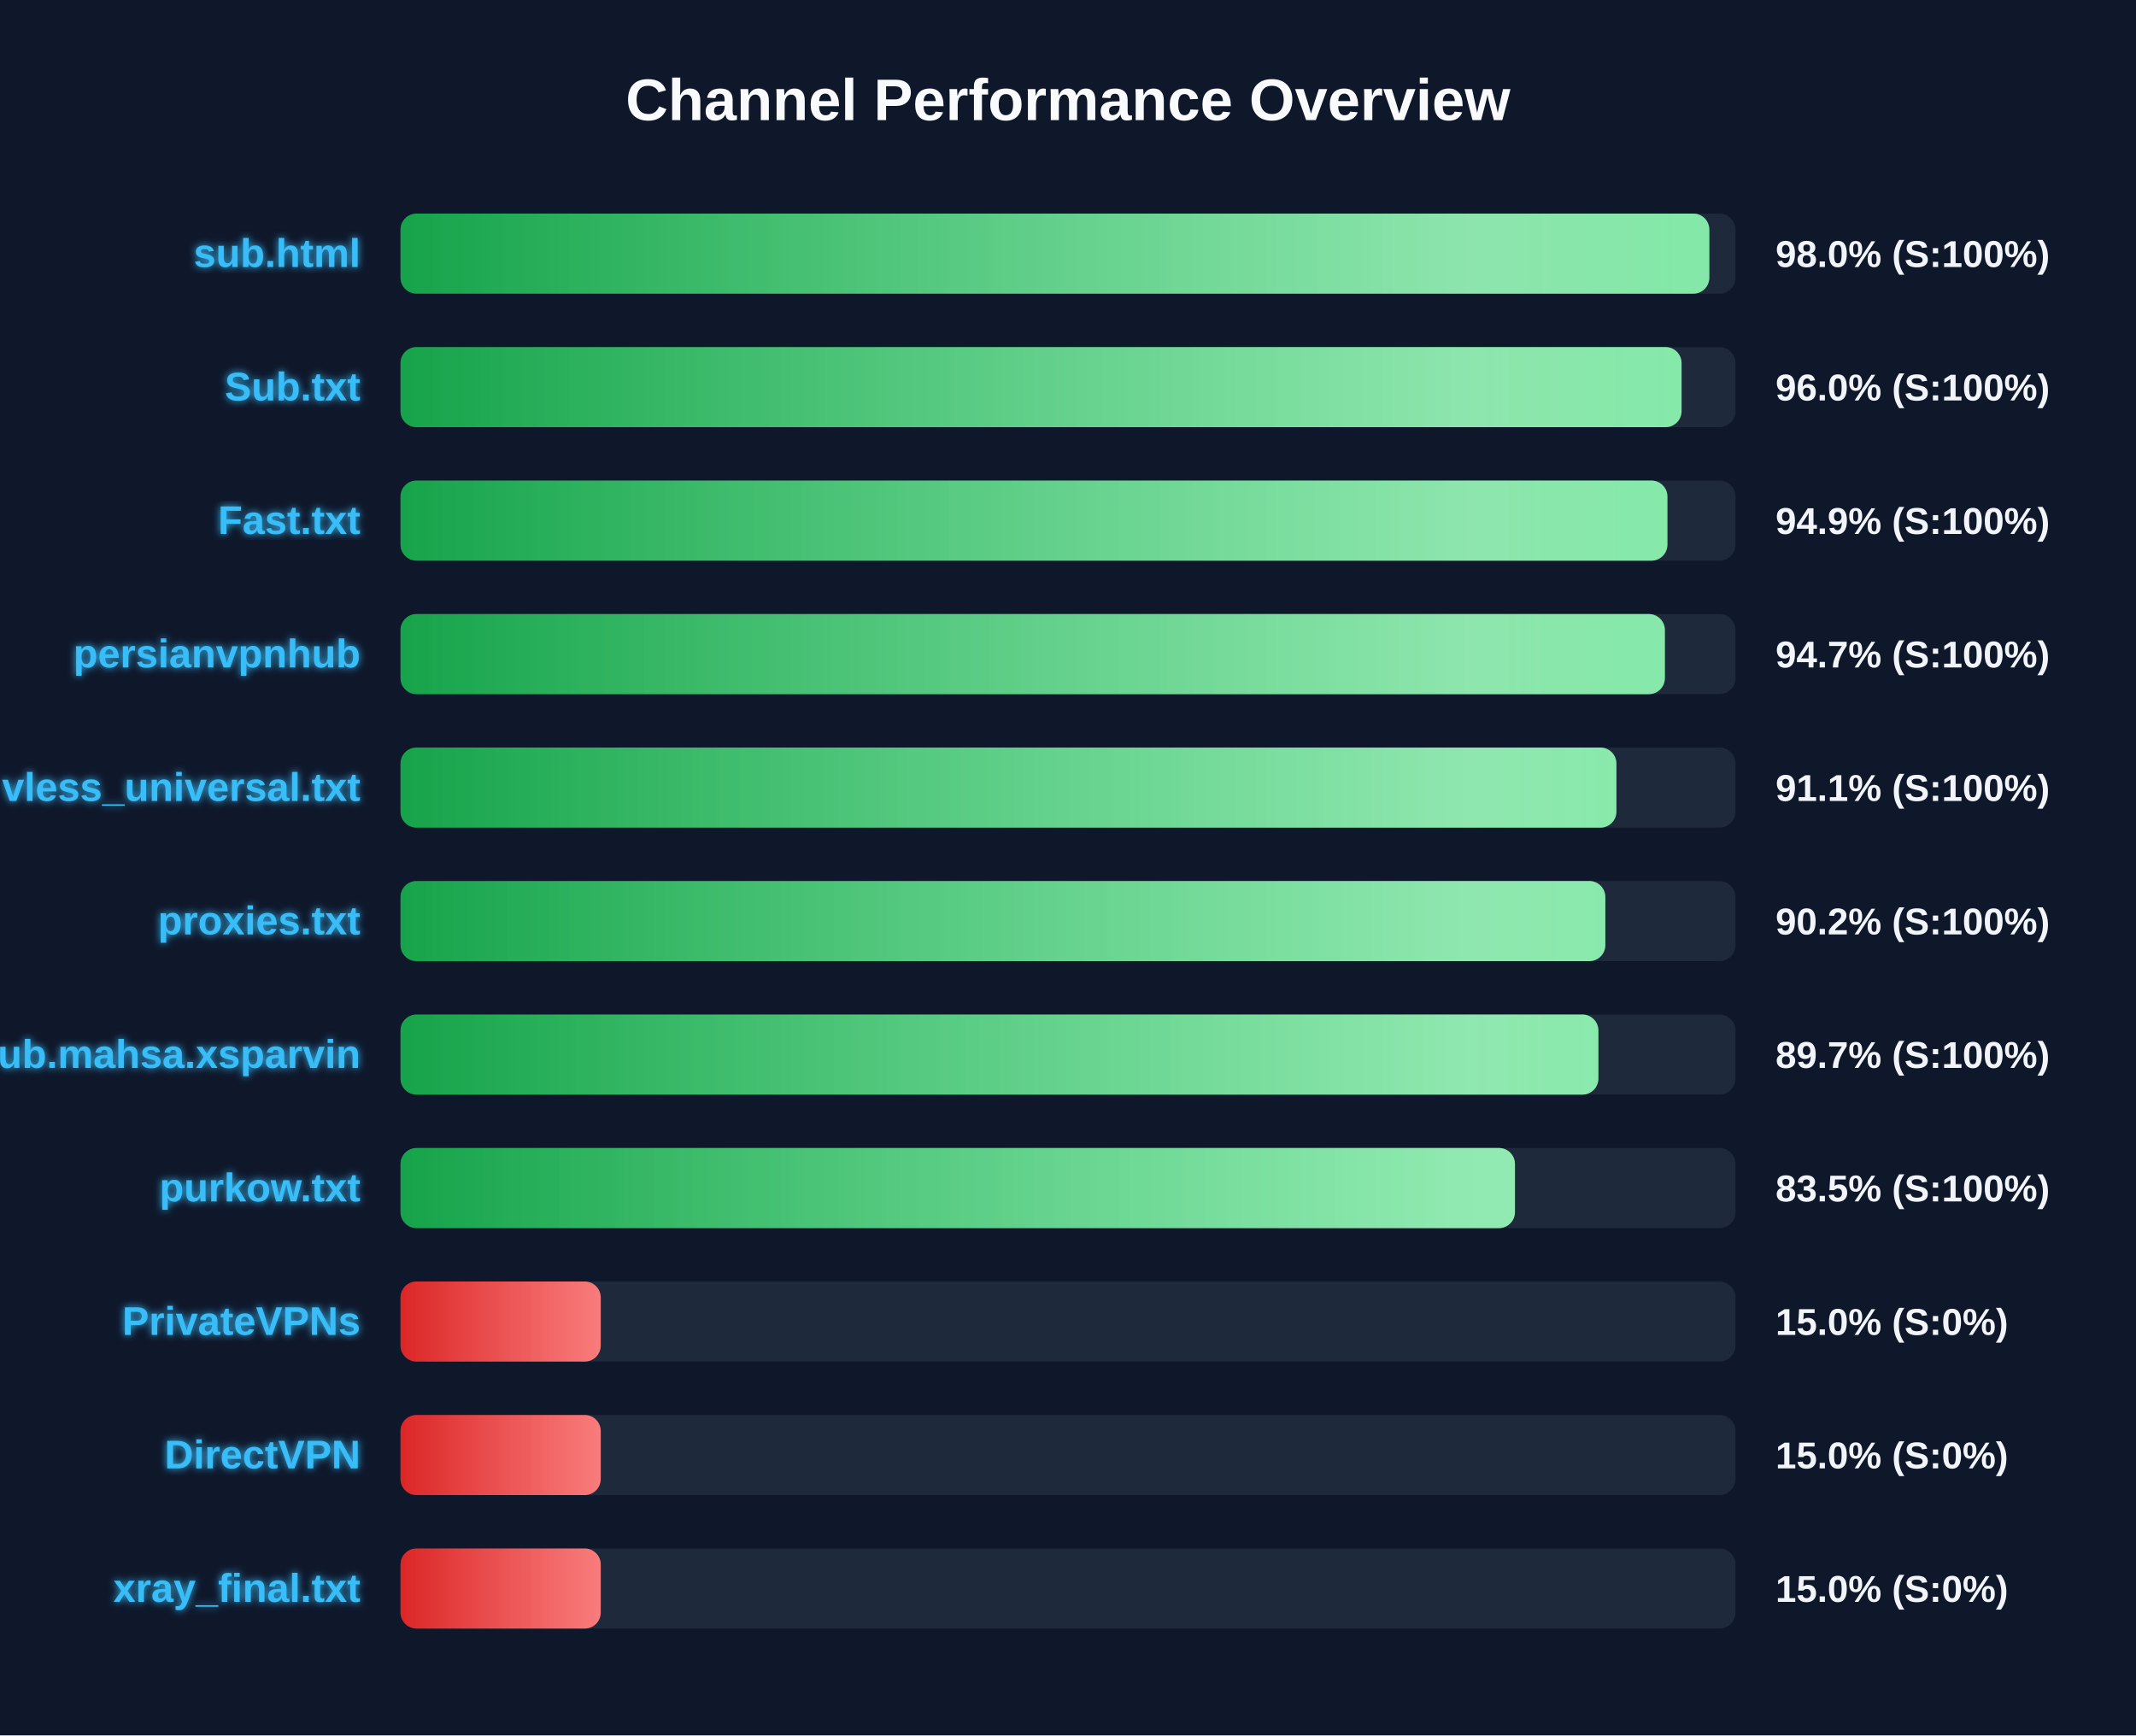
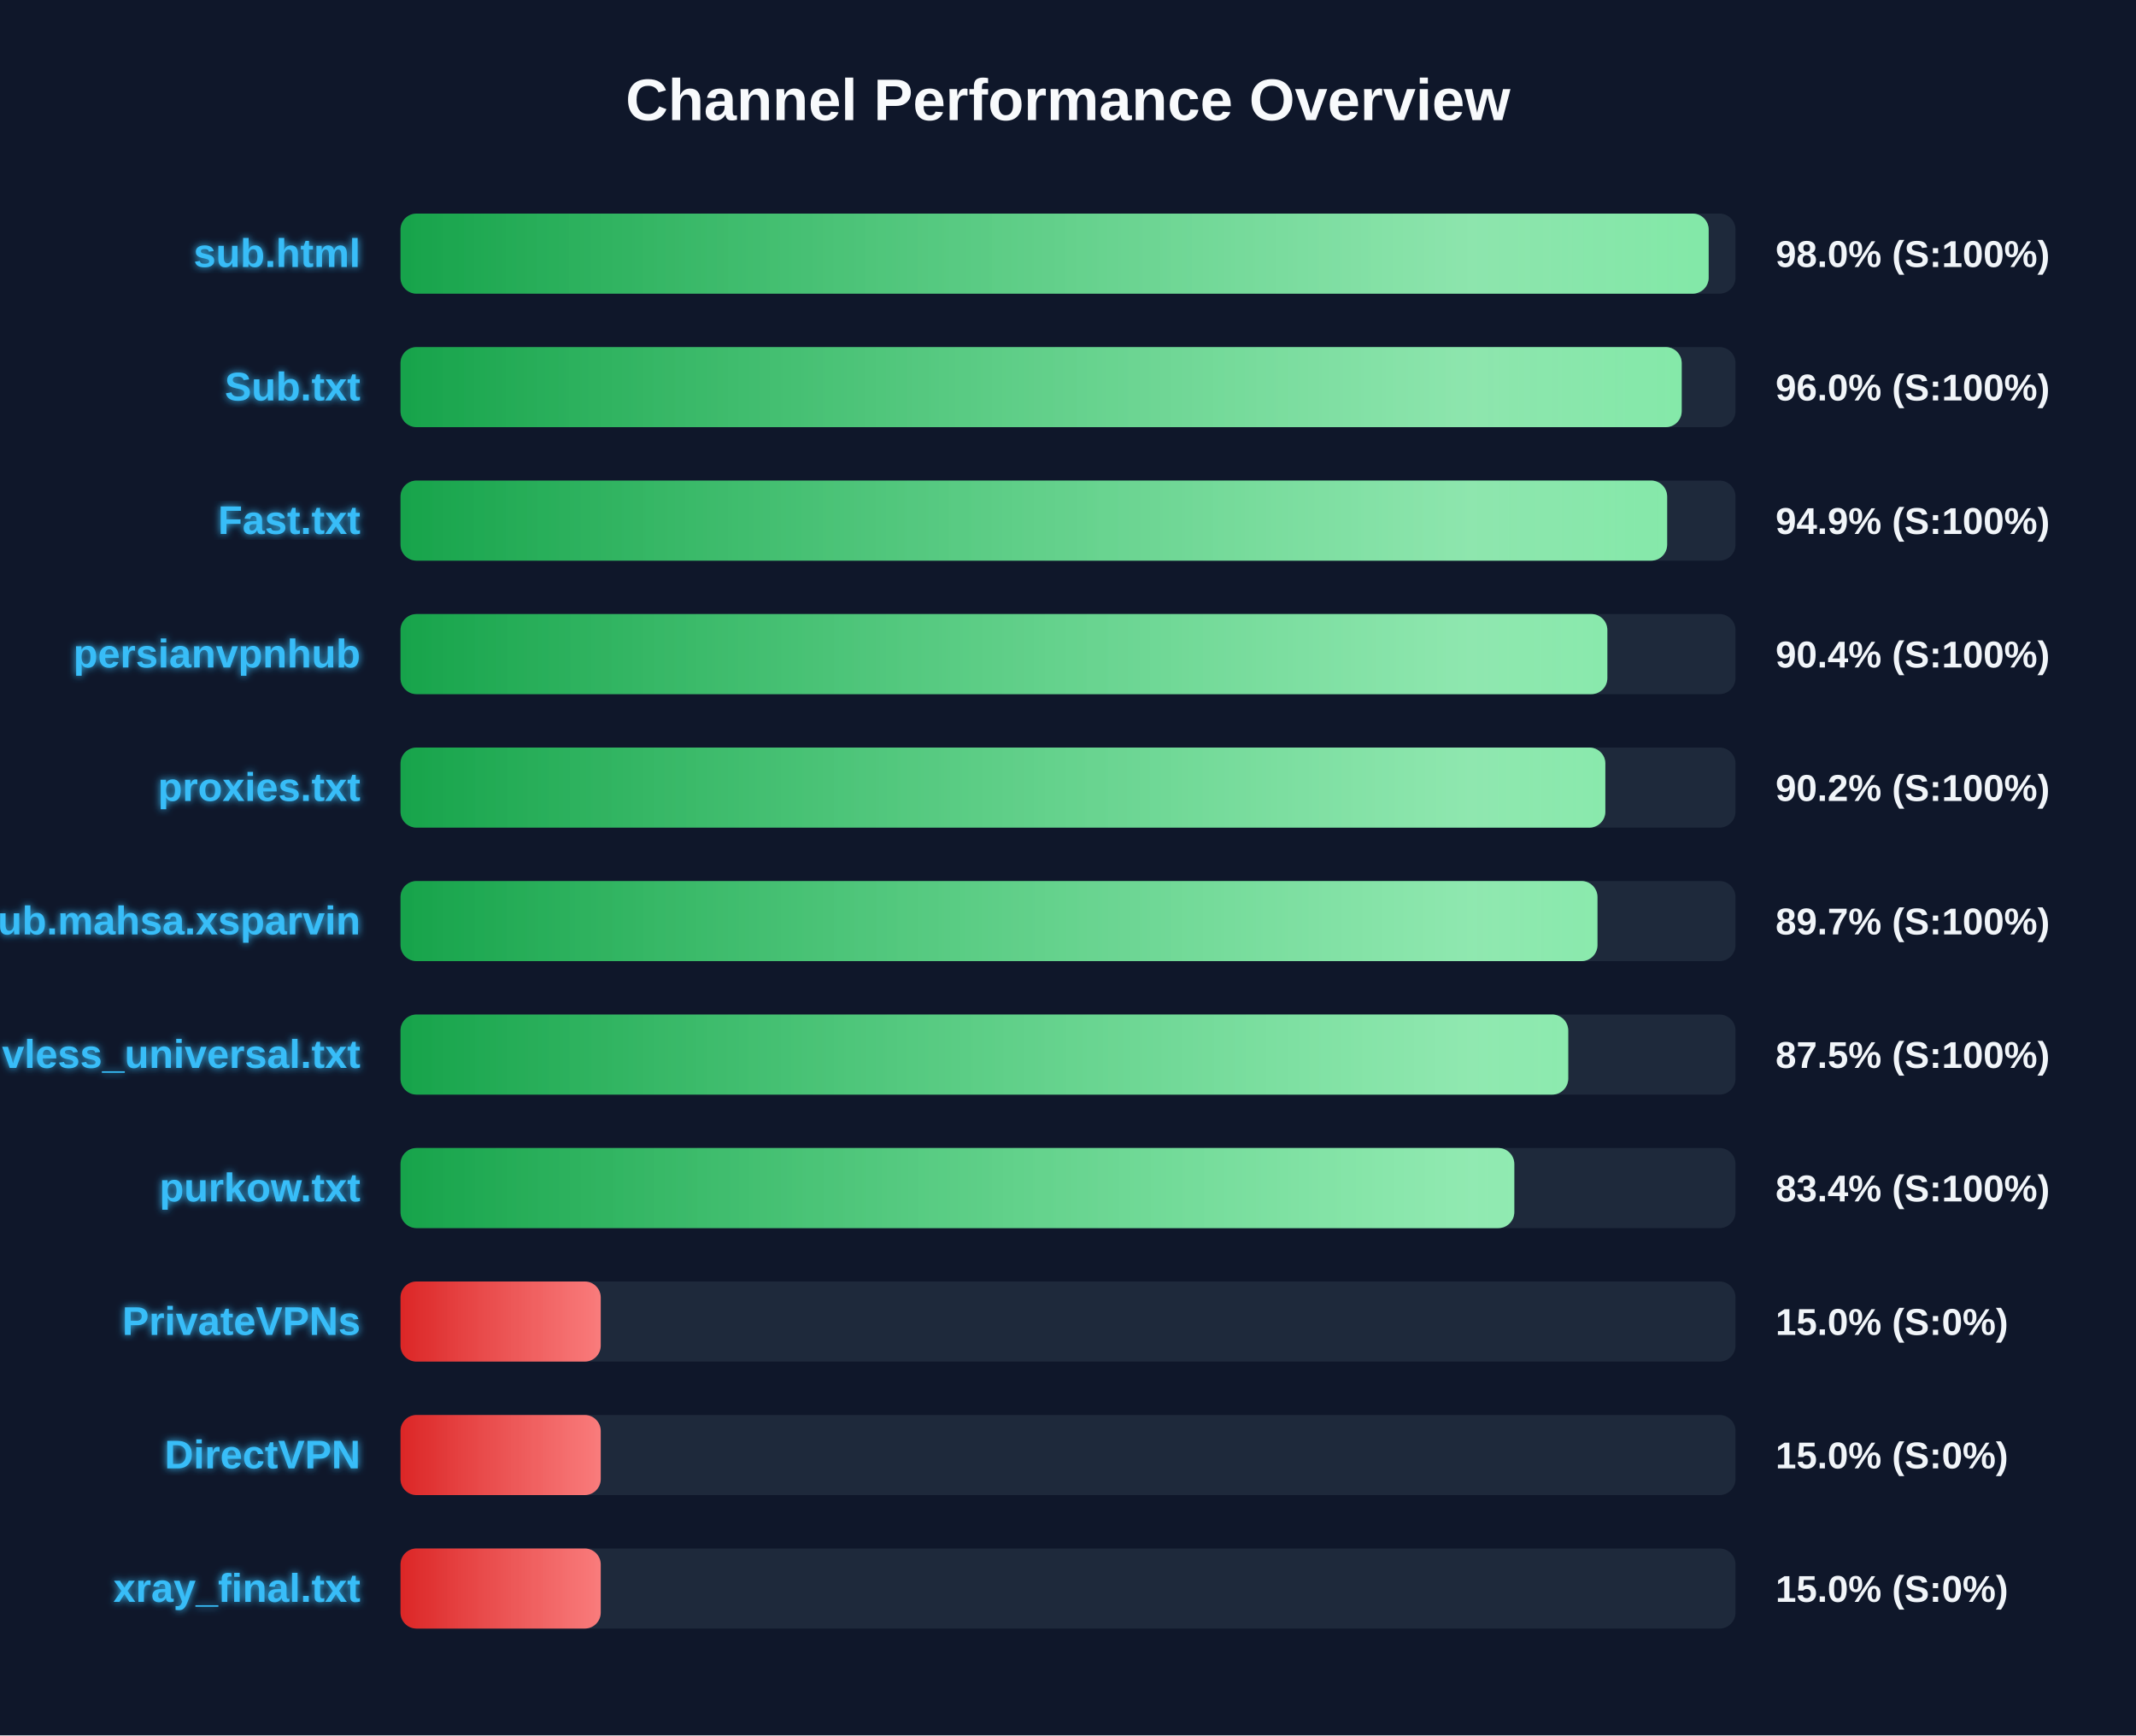
<svg xmlns="http://www.w3.org/2000/svg" width="800" height="650" version="1.1">
  <defs>
    <linearGradient id="grad-green" x1="0%" y1="0%" x2="100%" y2="0%">
      <stop offset="0%" stop-color="#16a34a" />
      <stop offset="100%" stop-color="#4ade80" />
    </linearGradient>
    <linearGradient id="grad-yellow" x1="0%" y1="0%" x2="100%" y2="0%">
      <stop offset="0%" stop-color="#ca8a04" />
      <stop offset="100%" stop-color="#fde047" />
    </linearGradient>
    <linearGradient id="grad-red" x1="0%" y1="0%" x2="100%" y2="0%">
      <stop offset="0%" stop-color="#dc2626" />
      <stop offset="100%" stop-color="#f87171" />
    </linearGradient>
    <linearGradient id="shimmer" x1="0%" y1="0%" x2="100%" y2="0%">
      <stop offset="0%" stop-color="rgba(255,255,255,0)" />
      <stop offset="50%" stop-color="rgba(255,255,255,0.4)" />
      <stop offset="100%" stop-color="rgba(255,255,255,0)" />
    </linearGradient>
    <filter id="glow" x="-20%" y="-20%" width="140%" height="140%">
      <feGaussianBlur stdDeviation="1.5" result="blur" />
      <feComposite in="SourceGraphic" in2="blur" operator="over" />
    </filter>
  </defs>
  <style>
        .bg-rect { fill: #0f172a; }
        .title { font: bold 22px 'Segoe UI', Arial, sans-serif; fill: #f8fafc; }
        .row { font: bold 15px 'Segoe UI', Arial, sans-serif; fill: #38bdf8; filter: url(#glow); }
        .score { font: bold 14px 'Segoe UI', Arial, sans-serif; fill: #f1f5f9; }
        @keyframes shimmer-anim {
            0% { transform: translateX(-100%); }
            100% { transform: translateX(200%); }
        }
        .shimmer-rect {
            animation: shimmer-anim 2.5s infinite linear;
        }
    </style>
  <rect width="100%" height="100%" class="bg-rect" />
  <text x="400" y="45" text-anchor="middle" class="title">Channel Performance Overview</text>
  <rect x="150" y="80" width="500" height="30" fill="#1e293b" rx="6" />
  <clipPath id="clip-0">
-     <rect x="150" y="80" width="490.2" height="30" rx="6" />
+     <rect x="150" y="80" width="489.95" height="30" rx="6" />
  </clipPath>
-   <rect x="150" y="80" width="490.2" height="30" fill="url(#grad-green)" rx="6" />
+   <rect x="150" y="80" width="489.95" height="30" fill="url(#grad-green)" rx="6" />
  <g clip-path="url(#clip-0)">
    <rect x="150" y="80" width="100%" height="30" fill="url(#shimmer)" class="shimmer-rect" />
  </g>
  <text x="135" y="100" text-anchor="end" class="row">sub.html</text>
  <text x="665" y="100" text-anchor="start" class="score">98.0% (S:100%)</text>
  <rect x="150" y="130" width="500" height="30" fill="#1e293b" rx="6" />
  <clipPath id="clip-1">
-     <rect x="150" y="130" width="479.8" height="30" rx="6" />
+     <rect x="150" y="130" width="479.85" height="30" rx="6" />
  </clipPath>
-   <rect x="150" y="130" width="479.8" height="30" fill="url(#grad-green)" rx="6" />
+   <rect x="150" y="130" width="479.85" height="30" fill="url(#grad-green)" rx="6" />
  <g clip-path="url(#clip-1)">
    <rect x="150" y="130" width="100%" height="30" fill="url(#shimmer)" class="shimmer-rect" />
  </g>
  <text x="135" y="150" text-anchor="end" class="row">Sub.txt</text>
  <text x="665" y="150" text-anchor="start" class="score">96.0% (S:100%)</text>
  <rect x="150" y="180" width="500" height="30" fill="#1e293b" rx="6" />
  <clipPath id="clip-2">
-     <rect x="150" y="180" width="474.5" height="30" rx="6" />
+     <rect x="150" y="180" width="474.4" height="30" rx="6" />
  </clipPath>
-   <rect x="150" y="180" width="474.5" height="30" fill="url(#grad-green)" rx="6" />
+   <rect x="150" y="180" width="474.4" height="30" fill="url(#grad-green)" rx="6" />
  <g clip-path="url(#clip-2)">
    <rect x="150" y="180" width="100%" height="30" fill="url(#shimmer)" class="shimmer-rect" />
  </g>
  <text x="135" y="200" text-anchor="end" class="row">Fast.txt</text>
  <text x="665" y="200" text-anchor="start" class="score">94.9% (S:100%)</text>
  <rect x="150" y="230" width="500" height="30" fill="#1e293b" rx="6" />
  <clipPath id="clip-3">
-     <rect x="150" y="230" width="473.55" height="30" rx="6" />
+     <rect x="150" y="230" width="452.0" height="30" rx="6" />
  </clipPath>
-   <rect x="150" y="230" width="473.55" height="30" fill="url(#grad-green)" rx="6" />
+   <rect x="150" y="230" width="452.0" height="30" fill="url(#grad-green)" rx="6" />
  <g clip-path="url(#clip-3)">
    <rect x="150" y="230" width="100%" height="30" fill="url(#shimmer)" class="shimmer-rect" />
  </g>
  <text x="135" y="250" text-anchor="end" class="row">persianvpnhub</text>
-   <text x="665" y="250" text-anchor="start" class="score">94.7% (S:100%)</text>
+   <text x="665" y="250" text-anchor="start" class="score">90.4% (S:100%)</text>
  <rect x="150" y="280" width="500" height="30" fill="#1e293b" rx="6" />
  <clipPath id="clip-4">
-     <rect x="150" y="280" width="455.4" height="30" rx="6" />
+     <rect x="150" y="280" width="451.25" height="30" rx="6" />
  </clipPath>
-   <rect x="150" y="280" width="455.4" height="30" fill="url(#grad-green)" rx="6" />
+   <rect x="150" y="280" width="451.25" height="30" fill="url(#grad-green)" rx="6" />
  <g clip-path="url(#clip-4)">
    <rect x="150" y="280" width="100%" height="30" fill="url(#shimmer)" class="shimmer-rect" />
  </g>
-   <text x="135" y="300" text-anchor="end" class="row">vless_universal.txt</text>
-   <text x="665" y="300" text-anchor="start" class="score">91.1% (S:100%)</text>
+   <text x="135" y="300" text-anchor="end" class="row">proxies.txt</text>
+   <text x="665" y="300" text-anchor="start" class="score">90.2% (S:100%)</text>
  <rect x="150" y="330" width="500" height="30" fill="#1e293b" rx="6" />
  <clipPath id="clip-5">
-     <rect x="150" y="330" width="451.25" height="30" rx="6" />
+     <rect x="150" y="330" width="448.3" height="30" rx="6" />
  </clipPath>
-   <rect x="150" y="330" width="451.25" height="30" fill="url(#grad-green)" rx="6" />
+   <rect x="150" y="330" width="448.3" height="30" fill="url(#grad-green)" rx="6" />
  <g clip-path="url(#clip-5)">
    <rect x="150" y="330" width="100%" height="30" fill="url(#shimmer)" class="shimmer-rect" />
  </g>
-   <text x="135" y="350" text-anchor="end" class="row">proxies.txt</text>
-   <text x="665" y="350" text-anchor="start" class="score">90.2% (S:100%)</text>
+   <text x="135" y="350" text-anchor="end" class="row">Sub.mahsa.xsparvin</text>
+   <text x="665" y="350" text-anchor="start" class="score">89.7% (S:100%)</text>
  <rect x="150" y="380" width="500" height="30" fill="#1e293b" rx="6" />
  <clipPath id="clip-6">
-     <rect x="150" y="380" width="448.65" height="30" rx="6" />
+     <rect x="150" y="380" width="437.35" height="30" rx="6" />
  </clipPath>
-   <rect x="150" y="380" width="448.65" height="30" fill="url(#grad-green)" rx="6" />
+   <rect x="150" y="380" width="437.35" height="30" fill="url(#grad-green)" rx="6" />
  <g clip-path="url(#clip-6)">
    <rect x="150" y="380" width="100%" height="30" fill="url(#shimmer)" class="shimmer-rect" />
  </g>
-   <text x="135" y="400" text-anchor="end" class="row">Sub.mahsa.xsparvin</text>
-   <text x="665" y="400" text-anchor="start" class="score">89.7% (S:100%)</text>
+   <text x="135" y="400" text-anchor="end" class="row">vless_universal.txt</text>
+   <text x="665" y="400" text-anchor="start" class="score">87.5% (S:100%)</text>
  <rect x="150" y="430" width="500" height="30" fill="#1e293b" rx="6" />
  <clipPath id="clip-7">
-     <rect x="150" y="430" width="417.4" height="30" rx="6" />
+     <rect x="150" y="430" width="417.15" height="30" rx="6" />
  </clipPath>
-   <rect x="150" y="430" width="417.4" height="30" fill="url(#grad-green)" rx="6" />
+   <rect x="150" y="430" width="417.15" height="30" fill="url(#grad-green)" rx="6" />
  <g clip-path="url(#clip-7)">
    <rect x="150" y="430" width="100%" height="30" fill="url(#shimmer)" class="shimmer-rect" />
  </g>
  <text x="135" y="450" text-anchor="end" class="row">purkow.txt</text>
-   <text x="665" y="450" text-anchor="start" class="score">83.5% (S:100%)</text>
+   <text x="665" y="450" text-anchor="start" class="score">83.4% (S:100%)</text>
  <rect x="150" y="480" width="500" height="30" fill="#1e293b" rx="6" />
  <clipPath id="clip-8">
    <rect x="150" y="480" width="75.0" height="30" rx="6" />
  </clipPath>
  <rect x="150" y="480" width="75.0" height="30" fill="url(#grad-red)" rx="6" />
  <g clip-path="url(#clip-8)">
    <rect x="150" y="480" width="100%" height="30" fill="url(#shimmer)" class="shimmer-rect" />
  </g>
  <text x="135" y="500" text-anchor="end" class="row">PrivateVPNs</text>
  <text x="665" y="500" text-anchor="start" class="score">15.0% (S:0%)</text>
  <rect x="150" y="530" width="500" height="30" fill="#1e293b" rx="6" />
  <clipPath id="clip-9">
    <rect x="150" y="530" width="75.0" height="30" rx="6" />
  </clipPath>
  <rect x="150" y="530" width="75.0" height="30" fill="url(#grad-red)" rx="6" />
  <g clip-path="url(#clip-9)">
    <rect x="150" y="530" width="100%" height="30" fill="url(#shimmer)" class="shimmer-rect" />
  </g>
  <text x="135" y="550" text-anchor="end" class="row">DirectVPN</text>
  <text x="665" y="550" text-anchor="start" class="score">15.0% (S:0%)</text>
  <rect x="150" y="580" width="500" height="30" fill="#1e293b" rx="6" />
  <clipPath id="clip-10">
    <rect x="150" y="580" width="75.0" height="30" rx="6" />
  </clipPath>
  <rect x="150" y="580" width="75.0" height="30" fill="url(#grad-red)" rx="6" />
  <g clip-path="url(#clip-10)">
    <rect x="150" y="580" width="100%" height="30" fill="url(#shimmer)" class="shimmer-rect" />
  </g>
  <text x="135" y="600" text-anchor="end" class="row">xray_final.txt</text>
  <text x="665" y="600" text-anchor="start" class="score">15.0% (S:0%)</text>
</svg>
